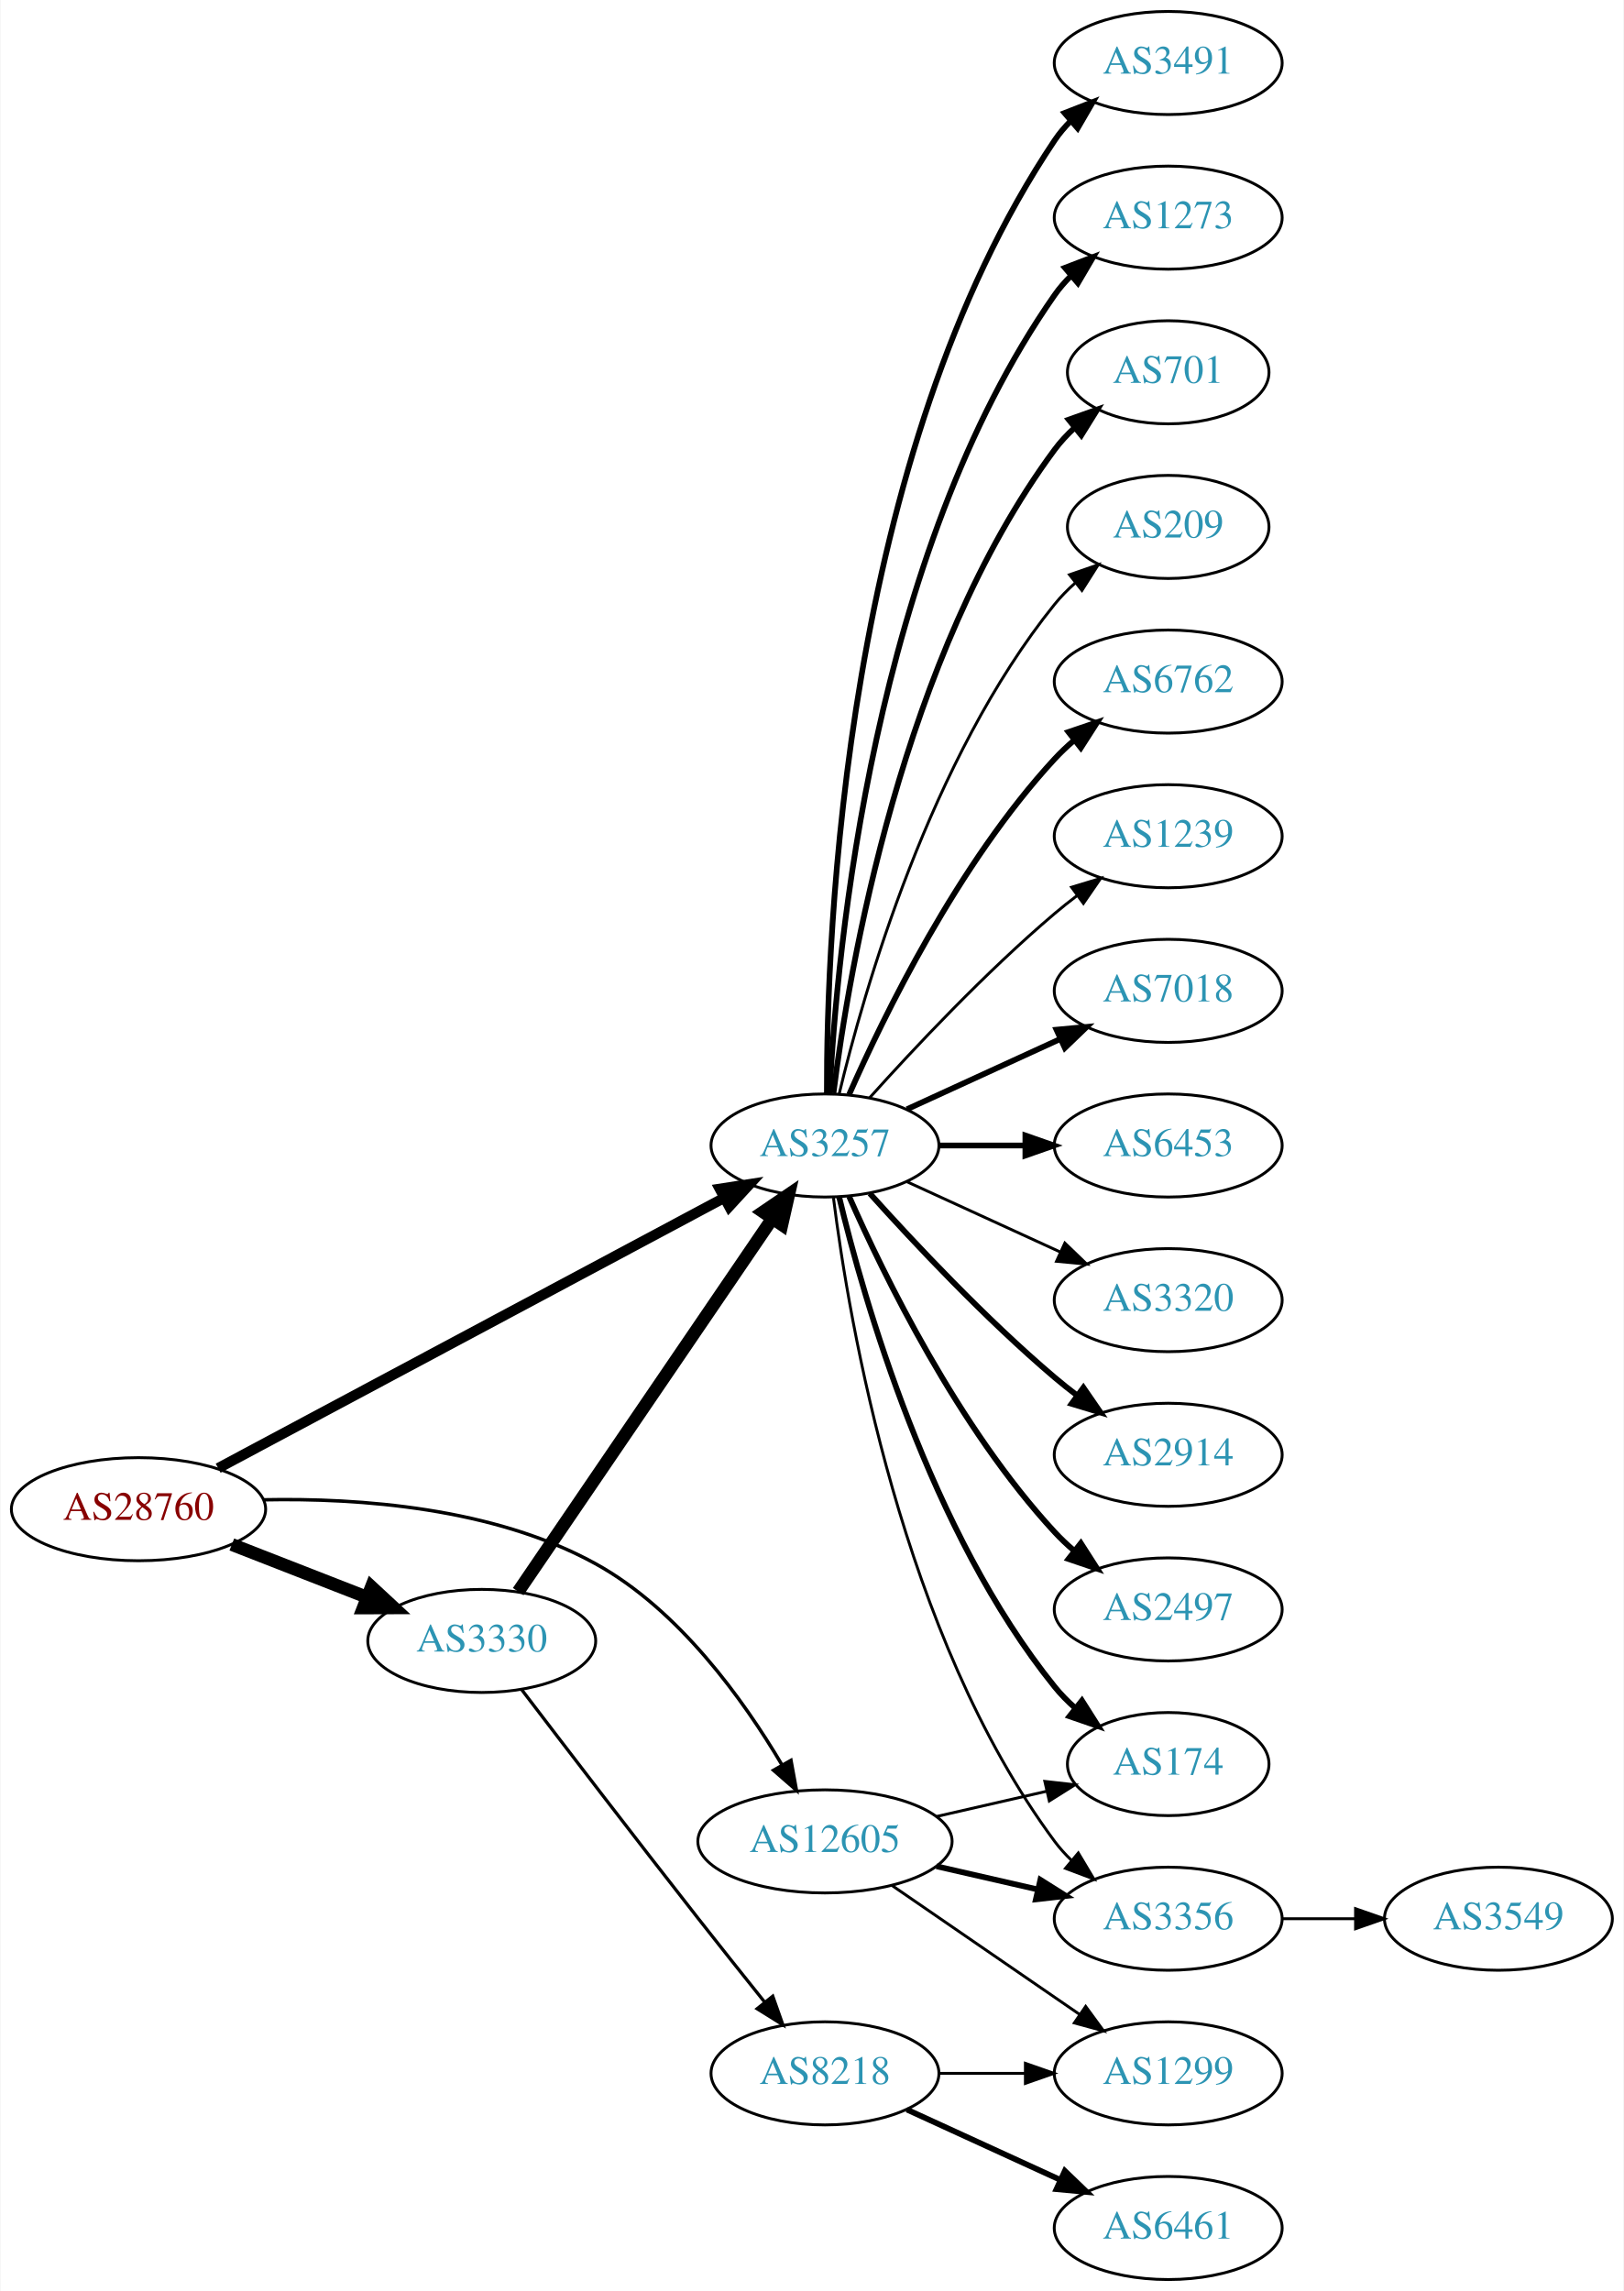
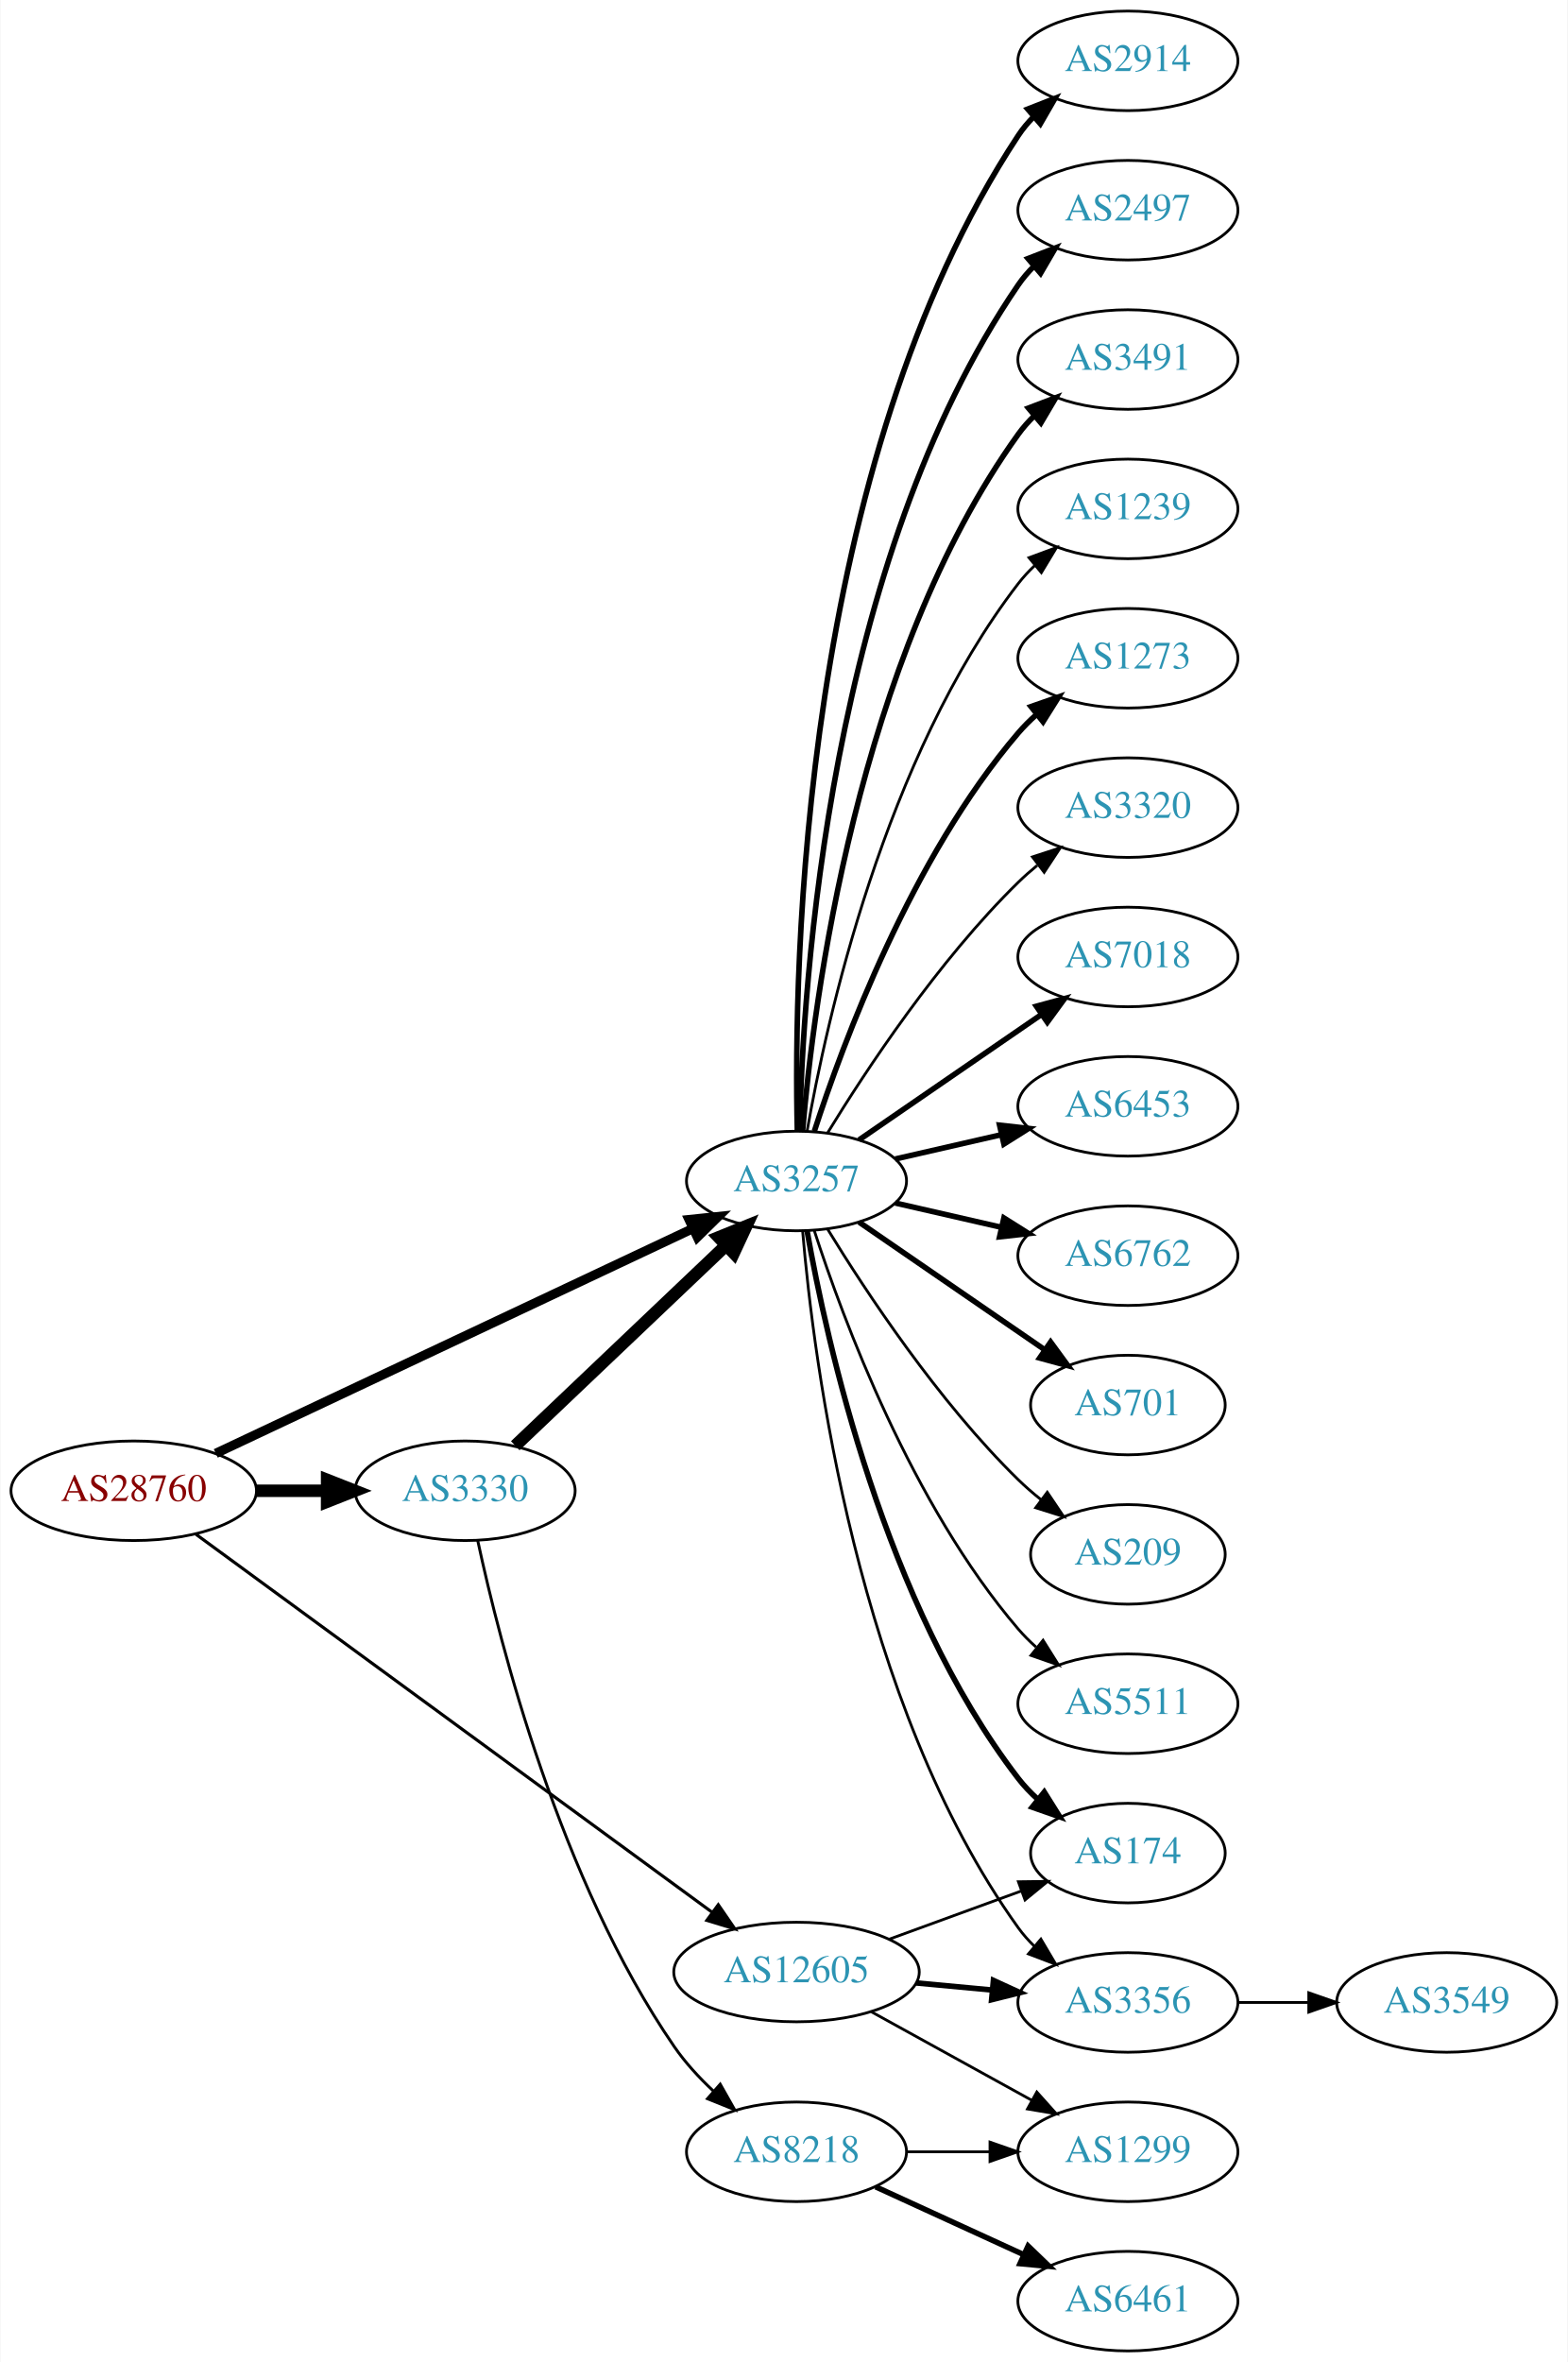
- <svg xmlns="http://www.w3.org/2000/svg" xmlns:xlink="http://www.w3.org/1999/xlink" width="567pt" height="800pt" viewBox="0.00 0.00 566.66 800.00">
-   <g id="graph0" class="graph" transform="scale(1 1) rotate(0) translate(4 796)">
-     <polygon fill="white" stroke="none" points="-4,4 -4,-796 562.663,-796 562.663,4 -4,4" />
+ <svg xmlns="http://www.w3.org/2000/svg" xmlns:xlink="http://www.w3.org/1999/xlink" width="567pt" height="854pt" viewBox="0.00 0.00 566.66 854.00">
+   <g id="graph0" class="graph" transform="scale(1 1) rotate(0) translate(4 850)">
+     <polygon fill="white" stroke="none" points="-4,4 -4,-850 562.663,-850 562.663,4 -4,4" />
    <g id="node1" class="node">
      <g id="a_node1">
        <a xlink:href="/asn/28760" xlink:title="AS28760 ~ Schaerdingerstr. 35 [AT]">
-           <ellipse fill="#ffffff" stroke="black" cx="44.196" cy="-269" rx="44.393" ry="18" />
-           <text text-anchor="middle" x="44.196" y="-265.3" font-family="Times,serif" font-size="14.00" fill="#880000">AS28760</text>
+           <ellipse fill="#ffffff" stroke="black" cx="44.196" cy="-311" rx="44.393" ry="18" />
+           <text text-anchor="middle" x="44.196" y="-307.3" font-family="Times,serif" font-size="14.00" fill="#880000">AS28760</text>
        </a>
      </g>
    </g>
    <g id="node2" class="node">
      <g id="a_node2">
        <a xlink:href="/asn/3257" xlink:title="AS3257 ~ GTT [DE]">
-           <ellipse fill="#ffffff" stroke="black" cx="283.881" cy="-396" rx="39.794" ry="18" />
-           <text text-anchor="middle" x="283.881" y="-392.3" font-family="Times,serif" font-size="14.00" fill="#2c94b3">AS3257</text>
+           <ellipse fill="#ffffff" stroke="black" cx="283.881" cy="-423" rx="39.794" ry="18" />
+           <text text-anchor="middle" x="283.881" y="-419.3" font-family="Times,serif" font-size="14.00" fill="#2c94b3">AS3257</text>
        </a>
      </g>
    </g>
    <g id="edge1" class="edge">
-       <path fill="none" stroke="black" stroke-width="3.6" d="M72,-283.322C115.365,-306.493 200.858,-352.173 248.594,-377.68" />
-       <polygon fill="black" stroke="black" stroke-width="3.6" points="247.145,-380.874 257.614,-382.499 250.444,-374.7 247.145,-380.874" />
+       <path fill="none" stroke="black" stroke-width="3.375" d="M73.867,-324.51C117.068,-344.867 198.837,-383.397 246.284,-405.755" />
+       <polygon fill="black" stroke="black" stroke-width="3.375" points="245.04,-409.038 255.578,-410.134 248.024,-402.706 245.04,-409.038" />
    </g>
    <g id="node3" class="node">
      <g id="a_node3">
        <a xlink:href="/asn/3330" xlink:title="AS3330 ~ Vienna, Austria [AT]">
-           <ellipse fill="#ffffff" stroke="black" cx="164.039" cy="-223" rx="39.794" ry="18" />
-           <text text-anchor="middle" x="164.039" y="-219.3" font-family="Times,serif" font-size="14.00" fill="#2c94b3">AS3330</text>
+           <ellipse fill="#ffffff" stroke="black" cx="164.039" cy="-311" rx="39.794" ry="18" />
+           <text text-anchor="middle" x="164.039" y="-307.3" font-family="Times,serif" font-size="14.00" fill="#2c94b3">AS3330</text>
        </a>
      </g>
    </g>
    <g id="edge2" class="edge">
-       <path fill="none" stroke="black" stroke-width="4.5" d="M76.776,-256.673C91.205,-251.04 108.444,-244.311 123.706,-238.354" />
-       <polygon fill="black" stroke="black" stroke-width="4.5" points="125.516,-241.874 133.399,-234.57 122.652,-234.538 125.516,-241.874" />
+       <path fill="none" stroke="black" stroke-width="4.5" d="M88.407,-311C96.72,-311 105.482,-311 113.965,-311" />
+       <polygon fill="black" stroke="black" stroke-width="4.5" points="114.123,-314.938 124.123,-311 114.123,-307.063 114.123,-314.938" />
    </g>
    <g id="node4" class="node">
      <g id="a_node4">
        <a xlink:href="/asn/12605" xlink:title="AS12605 ~ Linz, Austria [AT]">
-           <ellipse fill="#ffffff" stroke="black" cx="283.881" cy="-153" rx="44.393" ry="18" />
-           <text text-anchor="middle" x="283.881" y="-149.3" font-family="Times,serif" font-size="14.00" fill="#2c94b3">AS12605</text>
+           <ellipse fill="#ffffff" stroke="black" cx="283.881" cy="-137" rx="44.393" ry="18" />
+           <text text-anchor="middle" x="283.881" y="-133.3" font-family="Times,serif" font-size="14.00" fill="#2c94b3">AS12605</text>
        </a>
      </g>
    </g>
    <g id="edge3" class="edge">
-       <path fill="none" stroke="black" stroke-width="1.2" d="M87.854,-272.281C121.348,-272.956 168.109,-269.56 203.685,-250 232.819,-233.981 255.407,-202.485 268.873,-179.72" />
-       <polygon fill="black" stroke="black" stroke-width="1.2" points="272.005,-181.293 273.913,-170.871 265.923,-177.829 272.005,-181.293" />
+       <path fill="none" stroke="black" stroke-width="1.125" d="M66.708,-295.252C109.398,-264.001 204.874,-194.106 253.381,-158.596" />
+       <polygon fill="black" stroke="black" stroke-width="1.125" points="255.587,-161.318 261.589,-152.587 251.452,-155.67 255.587,-161.318" />
    </g>
    <g id="node5" class="node">
      <g id="a_node5">
-         <a xlink:href="/asn/6762" xlink:title="AS6762 ~ TELECOM ITALIA SPARKLE S.p.A. [IT]">
-           <ellipse fill="#ffffff" stroke="black" cx="403.724" cy="-558" rx="39.794" ry="18" />
-           <text text-anchor="middle" x="403.724" y="-554.3" font-family="Times,serif" font-size="14.00" fill="#2c94b3">AS6762</text>
+         <a xlink:href="/asn/2914" xlink:title="AS2914 ~ NTT America, Inc. [US]">
+           <ellipse fill="#ffffff" stroke="black" cx="403.724" cy="-828" rx="39.794" ry="18" />
+           <text text-anchor="middle" x="403.724" y="-824.3" font-family="Times,serif" font-size="14.00" fill="#2c94b3">AS2914</text>
        </a>
      </g>
    </g>
    <g id="edge4" class="edge">
-       <path fill="none" stroke="black" stroke-width="2" d="M292.297,-413.761C304.365,-441.183 330.337,-494.473 364.077,-531 366.108,-533.198 368.347,-535.319 370.693,-537.34" />
-       <polygon fill="black" stroke="black" stroke-width="2" points="368.905,-540.386 378.937,-543.794 373.22,-534.874 368.905,-540.386" />
+       <path fill="none" stroke="black" stroke-width="2" d="M284.171,-441.325C282.809,-499.287 285.363,-681.834 364.077,-801 365.684,-803.433 367.593,-805.712 369.687,-807.832" />
+       <polygon fill="black" stroke="black" stroke-width="2" points="367.493,-810.561 377.358,-814.424 372.055,-805.252 367.493,-810.561" />
    </g>
    <g id="node6" class="node">
      <g id="a_node6">
-         <a xlink:href="/asn/1239" xlink:title="AS1239 ~ Sprint [US]">
-           <ellipse fill="#ffffff" stroke="black" cx="403.724" cy="-504" rx="39.794" ry="18" />
-           <text text-anchor="middle" x="403.724" y="-500.3" font-family="Times,serif" font-size="14.00" fill="#2c94b3">AS1239</text>
+         <a xlink:href="/asn/2497" xlink:title="AS2497 ~ Internet Initiative Japan Inc. [JP]">
+           <ellipse fill="#ffffff" stroke="black" cx="403.724" cy="-774" rx="39.794" ry="18" />
+           <text text-anchor="middle" x="403.724" y="-770.3" font-family="Times,serif" font-size="14.00" fill="#2c94b3">AS2497</text>
        </a>
      </g>
    </g>
    <g id="edge5" class="edge">
-       <path fill="none" stroke="black" d="M299.527,-412.725C314.828,-429.765 339.925,-456.523 364.077,-477 366.574,-479.117 369.235,-481.232 371.946,-483.293" />
-       <polygon fill="black" stroke="black" points="369.983,-486.194 380.123,-489.266 374.112,-480.541 369.983,-486.194" />
+       <path fill="none" stroke="black" stroke-width="2" d="M284.987,-441.278C286.141,-493.649 295.543,-646.9 364.077,-747 365.725,-749.406 367.662,-751.665 369.776,-753.772" />
+       <polygon fill="black" stroke="black" stroke-width="2" points="367.603,-756.518 377.485,-760.339 372.142,-751.19 367.603,-756.518" />
    </g>
    <g id="node7" class="node">
      <g id="a_node7">
-         <a xlink:href="/asn/7018" xlink:title="AS7018 ~ AT&amp;T Services, Inc. [US]">
-           <ellipse fill="#ffffff" stroke="black" cx="403.724" cy="-450" rx="39.794" ry="18" />
-           <text text-anchor="middle" x="403.724" y="-446.3" font-family="Times,serif" font-size="14.00" fill="#2c94b3">AS7018</text>
+         <a xlink:href="/asn/3491" xlink:title="AS3491 ~ PCCW Global, Inc. [US]">
+           <ellipse fill="#ffffff" stroke="black" cx="403.724" cy="-720" rx="39.794" ry="18" />
+           <text text-anchor="middle" x="403.724" y="-716.3" font-family="Times,serif" font-size="14.00" fill="#2c94b3">AS3491</text>
        </a>
      </g>
    </g>
    <g id="edge6" class="edge">
-       <path fill="none" stroke="black" stroke-width="2" d="M312.51,-408.661C328.467,-415.973 348.738,-425.261 366.02,-433.181" />
-       <polygon fill="black" stroke="black" stroke-width="2" points="364.719,-436.435 375.268,-437.419 367.635,-430.071 364.719,-436.435" />
+       <path fill="none" stroke="black" stroke-width="2" d="M286.1,-441.195C290.007,-487.461 305.635,-611.68 364.077,-693 365.779,-695.368 367.755,-697.599 369.897,-699.687" />
+       <polygon fill="black" stroke="black" stroke-width="2" points="367.753,-702.457 377.657,-706.218 372.26,-697.101 367.753,-702.457" />
    </g>
    <g id="node8" class="node">
      <g id="a_node8">
-         <a xlink:href="/asn/6453" xlink:title="AS6453 ~ TATA COMMUNICATIONS (AMERICA) INC [US]">
-           <ellipse fill="#ffffff" stroke="black" cx="403.724" cy="-396" rx="39.794" ry="18" />
-           <text text-anchor="middle" x="403.724" y="-392.3" font-family="Times,serif" font-size="14.00" fill="#2c94b3">AS6453</text>
+         <a xlink:href="/asn/1239" xlink:title="AS1239 ~ Sprint [US]">
+           <ellipse fill="#ffffff" stroke="black" cx="403.724" cy="-666" rx="39.794" ry="18" />
+           <text text-anchor="middle" x="403.724" y="-662.3" font-family="Times,serif" font-size="14.00" fill="#2c94b3">AS1239</text>
        </a>
      </g>
    </g>
    <g id="edge7" class="edge">
-       <path fill="none" stroke="black" stroke-width="2" d="M323.794,-396C333.347,-396 343.697,-396 353.659,-396" />
-       <polygon fill="black" stroke="black" stroke-width="2" points="353.852,-399.5 363.852,-396 353.852,-392.5 353.852,-399.5" />
+       <path fill="none" stroke="black" d="M287.699,-440.99C294.627,-480.435 315.584,-576.025 364.077,-639 365.856,-641.31 367.889,-643.5 370.069,-645.559" />
+       <polygon fill="black" stroke="black" points="367.965,-648.361 377.902,-652.036 372.426,-642.966 367.965,-648.361" />
    </g>
    <g id="node9" class="node">
      <g id="a_node9">
-         <a xlink:href="/asn/3320" xlink:title="AS3320 ~ DTAG [DE]">
-           <ellipse fill="#ffffff" stroke="black" cx="403.724" cy="-342" rx="39.794" ry="18" />
-           <text text-anchor="middle" x="403.724" y="-338.3" font-family="Times,serif" font-size="14.00" fill="#2c94b3">AS3320</text>
+         <a xlink:href="/asn/1273" xlink:title="AS1273 ~ Vodafone Group PLC [EU]">
+           <ellipse fill="#ffffff" stroke="black" cx="403.724" cy="-612" rx="39.794" ry="18" />
+           <text text-anchor="middle" x="403.724" y="-608.3" font-family="Times,serif" font-size="14.00" fill="#2c94b3">AS1273</text>
        </a>
      </g>
    </g>
    <g id="edge8" class="edge">
-       <path fill="none" stroke="black" d="M312.51,-383.339C328.467,-376.027 348.738,-366.739 366.02,-358.819" />
-       <polygon fill="black" stroke="black" points="367.635,-361.929 375.268,-354.581 364.719,-355.565 367.635,-361.929" />
+       <path fill="none" stroke="black" stroke-width="2" d="M290.328,-440.991C300.642,-472.816 325.505,-539.927 364.077,-585 366.023,-587.274 368.201,-589.449 370.506,-591.507" />
+       <polygon fill="black" stroke="black" stroke-width="2" points="368.676,-594.524 378.675,-598.027 373.043,-589.053 368.676,-594.524" />
    </g>
    <g id="node10" class="node">
      <g id="a_node10">
-         <a xlink:href="/asn/2914" xlink:title="AS2914 ~ NTT America, Inc. [US]">
-           <ellipse fill="#ffffff" stroke="black" cx="403.724" cy="-288" rx="39.794" ry="18" />
-           <text text-anchor="middle" x="403.724" y="-284.3" font-family="Times,serif" font-size="14.00" fill="#2c94b3">AS2914</text>
+         <a xlink:href="/asn/3320" xlink:title="AS3320 ~ DTAG [DE]">
+           <ellipse fill="#ffffff" stroke="black" cx="403.724" cy="-558" rx="39.794" ry="18" />
+           <text text-anchor="middle" x="403.724" y="-554.3" font-family="Times,serif" font-size="14.00" fill="#2c94b3">AS3320</text>
        </a>
      </g>
    </g>
    <g id="edge9" class="edge">
-       <path fill="none" stroke="black" stroke-width="2" d="M299.527,-379.275C314.828,-362.235 339.925,-335.477 364.077,-315 366.574,-312.883 369.235,-310.768 371.946,-308.707" />
-       <polygon fill="black" stroke="black" stroke-width="2" points="374.112,-311.459 380.123,-302.734 369.983,-305.806 374.112,-311.459" />
+       <path fill="none" stroke="black" d="M295.147,-440.44C308.955,-462.991 335.144,-502.722 364.077,-531 366.217,-533.092 368.535,-535.137 370.934,-537.106" />
+       <polygon fill="black" stroke="black" points="369.201,-540.185 379.276,-543.464 373.445,-534.618 369.201,-540.185" />
    </g>
    <g id="node11" class="node">
      <g id="a_node11">
-         <a xlink:href="/asn/2497" xlink:title="AS2497 ~ Internet Initiative Japan Inc. [JP]">
-           <ellipse fill="#ffffff" stroke="black" cx="403.724" cy="-234" rx="39.794" ry="18" />
-           <text text-anchor="middle" x="403.724" y="-230.3" font-family="Times,serif" font-size="14.00" fill="#2c94b3">AS2497</text>
+         <a xlink:href="/asn/7018" xlink:title="AS7018 ~ AT&amp;T Services, Inc. [US]">
+           <ellipse fill="#ffffff" stroke="black" cx="403.724" cy="-504" rx="39.794" ry="18" />
+           <text text-anchor="middle" x="403.724" y="-500.3" font-family="Times,serif" font-size="14.00" fill="#2c94b3">AS7018</text>
        </a>
      </g>
    </g>
    <g id="edge10" class="edge">
-       <path fill="none" stroke="black" stroke-width="2" d="M292.297,-378.239C304.365,-350.817 330.337,-297.527 364.077,-261 366.108,-258.802 368.347,-256.681 370.693,-254.66" />
-       <polygon fill="black" stroke="black" stroke-width="2" points="373.22,-257.126 378.937,-248.206 368.905,-251.614 373.22,-257.126" />
+       <path fill="none" stroke="black" stroke-width="2" d="M306.495,-437.857C324.984,-450.565 351.798,-468.995 372.427,-483.175" />
+       <polygon fill="black" stroke="black" stroke-width="2" points="370.624,-486.183 380.848,-488.963 374.589,-480.414 370.624,-486.183" />
    </g>
    <g id="node12" class="node">
      <g id="a_node12">
-         <a xlink:href="/asn/3491" xlink:title="AS3491 ~ PCCW Global, Inc. [US]">
-           <ellipse fill="#ffffff" stroke="black" cx="403.724" cy="-774" rx="39.794" ry="18" />
-           <text text-anchor="middle" x="403.724" y="-770.3" font-family="Times,serif" font-size="14.00" fill="#2c94b3">AS3491</text>
+         <a xlink:href="/asn/6453" xlink:title="AS6453 ~ TATA COMMUNICATIONS (AMERICA) INC [US]">
+           <ellipse fill="#ffffff" stroke="black" cx="403.724" cy="-450" rx="39.794" ry="18" />
+           <text text-anchor="middle" x="403.724" y="-446.3" font-family="Times,serif" font-size="14.00" fill="#2c94b3">AS6453</text>
        </a>
      </g>
    </g>
    <g id="edge11" class="edge">
-       <path fill="none" stroke="black" stroke-width="2" d="M284.55,-414.188C284.41,-469.291 290.41,-637.32 364.077,-747 365.703,-749.421 367.625,-751.69 369.728,-753.804" />
-       <polygon fill="black" stroke="black" stroke-width="2" points="367.544,-756.541 377.417,-760.385 372.096,-751.223 367.544,-756.541" />
+       <path fill="none" stroke="black" stroke-width="2" d="M319.6,-430.955C331.6,-433.704 345.221,-436.825 357.914,-439.733" />
+       <polygon fill="black" stroke="black" stroke-width="2" points="357.316,-443.187 367.845,-442.009 358.88,-436.364 357.316,-443.187" />
    </g>
    <g id="node13" class="node">
      <g id="a_node13">
-         <a xlink:href="/asn/1273" xlink:title="AS1273 ~ Vodafone Group PLC [EU]">
-           <ellipse fill="#ffffff" stroke="black" cx="403.724" cy="-720" rx="39.794" ry="18" />
-           <text text-anchor="middle" x="403.724" y="-716.3" font-family="Times,serif" font-size="14.00" fill="#2c94b3">AS1273</text>
+         <a xlink:href="/asn/6762" xlink:title="AS6762 ~ TELECOM ITALIA SPARKLE S.p.A. [IT]">
+           <ellipse fill="#ffffff" stroke="black" cx="403.724" cy="-396" rx="39.794" ry="18" />
+           <text text-anchor="middle" x="403.724" y="-392.3" font-family="Times,serif" font-size="14.00" fill="#2c94b3">AS6762</text>
        </a>
      </g>
    </g>
    <g id="edge12" class="edge">
-       <path fill="none" stroke="black" stroke-width="2" d="M285.494,-414.174C287.984,-463.504 300.572,-602.29 364.077,-693 365.75,-695.389 367.705,-697.635 369.832,-699.733" />
-       <polygon fill="black" stroke="black" stroke-width="2" points="367.672,-702.49 377.564,-706.284 372.196,-697.149 367.672,-702.49" />
+       <path fill="none" stroke="black" stroke-width="2" d="M319.6,-415.045C331.6,-412.296 345.221,-409.175 357.914,-406.267" />
+       <polygon fill="black" stroke="black" stroke-width="2" points="358.88,-409.636 367.845,-403.991 357.316,-402.813 358.88,-409.636" />
    </g>
    <g id="node14" class="node">
      <g id="a_node14">
        <a xlink:href="/asn/701" xlink:title="AS701 ~ UUNET [US]">
-           <ellipse fill="#ffffff" stroke="black" cx="403.724" cy="-666" rx="35.194" ry="18" />
-           <text text-anchor="middle" x="403.724" y="-662.3" font-family="Times,serif" font-size="14.00" fill="#2c94b3">AS701</text>
+           <ellipse fill="#ffffff" stroke="black" cx="403.724" cy="-342" rx="35.194" ry="18" />
+           <text text-anchor="middle" x="403.724" y="-338.3" font-family="Times,serif" font-size="14.00" fill="#2c94b3">AS701</text>
        </a>
      </g>
    </g>
    <g id="edge13" class="edge">
-       <path fill="none" stroke="black" stroke-width="2" d="M286.84,-414.265C292.247,-457.329 310.693,-567.002 364.077,-639 366.076,-641.696 368.426,-644.22 370.963,-646.56" />
-       <polygon fill="black" stroke="black" stroke-width="2" points="368.988,-649.463 378.973,-653.008 373.378,-644.011 368.988,-649.463" />
+       <path fill="none" stroke="black" stroke-width="2" d="M306.495,-408.143C325.333,-395.195 352.812,-376.307 373.588,-362.027" />
+       <polygon fill="black" stroke="black" stroke-width="2" points="375.779,-364.768 382.037,-356.219 371.813,-358.999 375.779,-364.768" />
    </g>
    <g id="node15" class="node">
      <g id="a_node15">
        <a xlink:href="/asn/174" xlink:title="AS174 ~ Cogent Communications [US]">
          <ellipse fill="#ffffff" stroke="black" cx="403.724" cy="-180" rx="35.194" ry="18" />
          <text text-anchor="middle" x="403.724" y="-176.3" font-family="Times,serif" font-size="14.00" fill="#2c94b3">AS174</text>
        </a>
      </g>
    </g>
    <g id="edge14" class="edge">
-       <path fill="none" stroke="black" stroke-width="2" d="M288.808,-378.118C297.366,-342.391 320.515,-260.992 364.077,-207 366.184,-204.388 368.608,-201.921 371.192,-199.618" />
-       <polygon fill="black" stroke="black" stroke-width="2" points="373.602,-202.174 379.273,-193.225 369.259,-196.684 373.602,-202.174" />
+       <path fill="none" stroke="black" stroke-width="2" d="M287.699,-405.01C294.627,-365.565 315.584,-269.975 364.077,-207 366.125,-204.341 368.508,-201.842 371.066,-199.518" />
+       <polygon fill="black" stroke="black" stroke-width="2" points="373.479,-202.07 379.108,-193.094 369.11,-196.601 373.479,-202.07" />
    </g>
    <g id="node16" class="node">
      <g id="a_node16">
        <a xlink:href="/asn/209" xlink:title="AS209 ~ CenturyLink Communications, LLC [US]">
-           <ellipse fill="#ffffff" stroke="black" cx="403.724" cy="-612" rx="35.194" ry="18" />
-           <text text-anchor="middle" x="403.724" y="-608.3" font-family="Times,serif" font-size="14.00" fill="#2c94b3">AS209</text>
+           <ellipse fill="#ffffff" stroke="black" cx="403.724" cy="-288" rx="35.194" ry="18" />
+           <text text-anchor="middle" x="403.724" y="-284.3" font-family="Times,serif" font-size="14.00" fill="#2c94b3">AS209</text>
        </a>
      </g>
    </g>
    <g id="edge15" class="edge">
-       <path fill="none" stroke="black" d="M288.808,-413.882C297.366,-449.609 320.515,-531.008 364.077,-585 366.184,-587.612 368.608,-590.079 371.192,-592.382" />
-       <polygon fill="black" stroke="black" points="369.259,-595.316 379.273,-598.775 373.602,-589.826 369.259,-595.316" />
+       <path fill="none" stroke="black" d="M295.147,-405.56C308.955,-383.009 335.144,-343.278 364.077,-315 366.613,-312.522 369.396,-310.11 372.272,-307.812" />
+       <polygon fill="black" stroke="black" points="374.568,-310.465 380.488,-301.679 370.381,-304.856 374.568,-310.465" />
    </g>
    <g id="node17" class="node">
      <g id="a_node17">
+         <a xlink:href="/asn/5511" xlink:title="AS5511 ~ Orange S.A. [FR]">
+           <ellipse fill="#ffffff" stroke="black" cx="403.724" cy="-234" rx="39.794" ry="18" />
+           <text text-anchor="middle" x="403.724" y="-230.3" font-family="Times,serif" font-size="14.00" fill="#2c94b3">AS5511</text>
+         </a>
+       </g>
+     </g>
+     <g id="edge16" class="edge">
+       <path fill="none" stroke="black" d="M290.328,-405.009C300.642,-373.184 325.505,-306.073 364.077,-261 366.023,-258.726 368.201,-256.551 370.506,-254.493" />
+       <polygon fill="black" stroke="black" points="373.043,-256.947 378.675,-247.973 368.676,-251.476 373.043,-256.947" />
+     </g>
+     <g id="node18" class="node">
+       <g id="a_node18">
        <a xlink:href="/asn/3356" xlink:title="AS3356 ~ Level 3 Parent, LLC [US]">
          <ellipse fill="#ffffff" stroke="black" cx="403.724" cy="-126" rx="39.794" ry="18" />
          <text text-anchor="middle" x="403.724" y="-122.3" font-family="Times,serif" font-size="14.00" fill="#2c94b3">AS3356</text>
        </a>
      </g>
    </g>
-     <g id="edge16" class="edge">
-       <path fill="none" stroke="black" d="M286.84,-377.735C292.247,-334.671 310.693,-224.998 364.077,-153 365.814,-150.658 367.816,-148.445 369.975,-146.37" />
-       <polygon fill="black" stroke="black" points="372.335,-148.959 377.768,-139.863 367.849,-143.586 372.335,-148.959" />
-     </g>
-     <g id="edge18" class="edge">
-       <path fill="none" stroke="black" stroke-width="4.5" d="M176.769,-240.22C197.592,-270.79 241.109,-334.676 265.449,-370.409" />
-       <polygon fill="black" stroke="black" stroke-width="4.5" points="262.315,-372.801 271.199,-378.849 268.823,-368.368 262.315,-372.801" />
-     </g>
-     <g id="node18" class="node">
-       <g id="a_node18">
+     <g id="edge17" class="edge">
+       <path fill="none" stroke="black" d="M286.1,-404.805C290.007,-358.539 305.635,-234.32 364.077,-153 365.779,-150.632 367.755,-148.401 369.897,-146.313" />
+       <polygon fill="black" stroke="black" points="372.26,-148.899 377.657,-139.782 367.753,-143.543 372.26,-148.899" />
+     </g>
+     <g id="edge19" class="edge">
+       <path fill="none" stroke="black" stroke-width="4.5" d="M182.174,-327.286C202.247,-346.364 235.65,-378.111 258.439,-399.769" />
+       <polygon fill="black" stroke="black" stroke-width="4.5" points="255.764,-402.66 265.725,-406.695 261.189,-396.951 255.764,-402.66" />
+     </g>
+     <g id="node19" class="node">
+       <g id="a_node19">
        <a xlink:href="/asn/8218" xlink:title="AS8218 ~ legacy Neotelecoms [FR]">
          <ellipse fill="#ffffff" stroke="black" cx="283.881" cy="-72" rx="39.794" ry="18" />
          <text text-anchor="middle" x="283.881" y="-68.3" font-family="Times,serif" font-size="14.00" fill="#2c94b3">AS8218</text>
        </a>
      </g>
    </g>
-     <g id="edge17" class="edge">
-       <path fill="none" stroke="black" stroke-width="1.125" d="M177.889,-206.103C192.688,-186.691 217.779,-153.919 239.685,-126 247.175,-116.455 255.483,-106.03 262.796,-96.908" />
-       <polygon fill="black" stroke="black" stroke-width="1.125" points="265.647,-98.948 269.181,-88.959 260.19,-94.564 265.647,-98.948" />
+     <g id="edge18" class="edge">
+       <path fill="none" stroke="black" stroke-width="1.038" d="M168.605,-292.959C176.549,-256.002 198.342,-170.116 239.685,-110 243.64,-104.249 248.654,-98.807 253.854,-93.933" />
+       <polygon fill="black" stroke="black" stroke-width="1.038" points="256.291,-96.452 261.505,-87.229 251.678,-91.187 256.291,-96.452" />
+     </g>
+     <g id="edge22" class="edge">
+       <path fill="none" stroke="black" d="M317.394,-148.864C332.148,-154.247 349.687,-160.647 365.015,-166.24" />
+       <polygon fill="black" stroke="black" points="364.123,-169.641 374.717,-169.781 366.523,-163.065 364.123,-169.641" />
    </g>
    <g id="edge23" class="edge">
-       <path fill="none" stroke="black" d="M322.816,-161.692C335.133,-164.514 348.858,-167.658 361.408,-170.534" />
-       <polygon fill="black" stroke="black" points="360.644,-173.949 371.173,-172.771 362.207,-167.126 360.644,-173.949" />
-     </g>
-     <g id="edge21" class="edge">
-       <path fill="none" stroke="black" stroke-width="2" d="M322.816,-144.308C334.057,-141.733 346.469,-138.889 358.092,-136.226" />
-       <polygon fill="black" stroke="black" stroke-width="2" points="359.088,-139.588 368.054,-133.943 357.525,-132.765 359.088,-139.588" />
-     </g>
-     <g id="node20" class="node">
-       <g id="a_node20">
+       <path fill="none" stroke="black" stroke-width="2" d="M327.092,-133.06C336.017,-132.227 345.5,-131.342 354.624,-130.49" />
+       <polygon fill="black" stroke="black" stroke-width="2" points="355.093,-133.961 364.724,-129.547 354.442,-126.992 355.093,-133.961" />
+     </g>
+     <g id="node21" class="node">
+       <g id="a_node21">
        <a xlink:href="/asn/1299" xlink:title="AS1299 ~ Telia Carrier [EU]">
          <ellipse fill="#ffffff" stroke="black" cx="403.724" cy="-72" rx="39.794" ry="18" />
          <text text-anchor="middle" x="403.724" y="-68.3" font-family="Times,serif" font-size="14.00" fill="#2c94b3">AS1299</text>
        </a>
      </g>
    </g>
-     <g id="edge22" class="edge">
-       <path fill="none" stroke="black" d="M307.324,-137.574C325.905,-124.802 352.466,-106.545 372.846,-92.537" />
-       <polygon fill="black" stroke="black" points="374.902,-95.371 381.16,-86.822 370.936,-89.602 374.902,-95.371" />
-     </g>
-     <g id="node21" class="node">
-       <g id="a_node21">
+     <g id="edge24" class="edge">
+       <path fill="none" stroke="black" d="M311.034,-122.574C328.088,-113.168 350.513,-100.799 368.916,-90.648" />
+       <polygon fill="black" stroke="black" points="370.788,-93.612 377.854,-85.718 367.407,-87.483 370.788,-93.612" />
+     </g>
+     <g id="node22" class="node">
+       <g id="a_node22">
        <a xlink:href="/asn/3549" xlink:title="AS3549 ~ Level 3 Parent, LLC [US]">
          <ellipse fill="#ffffff" stroke="black" cx="519.017" cy="-126" rx="39.794" ry="18" />
          <text text-anchor="middle" x="519.017" y="-122.3" font-family="Times,serif" font-size="14.00" fill="#2c94b3">AS3549</text>
        </a>
      </g>
    </g>
-     <g id="edge24" class="edge">
+     <g id="edge25" class="edge">
      <path fill="none" stroke="black" d="M443.396,-126C451.599,-126 460.363,-126 468.895,-126" />
      <polygon fill="black" stroke="black" points="469.134,-129.5 479.134,-126 469.134,-122.5 469.134,-129.5" />
    </g>
-     <g id="node19" class="node">
-       <g id="a_node19">
+     <g id="node20" class="node">
+       <g id="a_node20">
        <a xlink:href="/asn/6461" xlink:title="AS6461 ~ Zayo Bandwidth [US]">
          <ellipse fill="#ffffff" stroke="black" cx="403.724" cy="-18" rx="39.794" ry="18" />
          <text text-anchor="middle" x="403.724" y="-14.3" font-family="Times,serif" font-size="14.00" fill="#2c94b3">AS6461</text>
        </a>
      </g>
    </g>
-     <g id="edge19" class="edge">
+     <g id="edge20" class="edge">
      <path fill="none" stroke="black" stroke-width="2" d="M312.51,-59.339C328.467,-52.027 348.738,-42.739 366.02,-34.819" />
      <polygon fill="black" stroke="black" stroke-width="2" points="367.635,-37.929 375.268,-30.581 364.719,-31.565 367.635,-37.929" />
    </g>
-     <g id="edge20" class="edge">
+     <g id="edge21" class="edge">
      <path fill="none" stroke="black" d="M323.794,-72C333.347,-72 343.697,-72 353.659,-72" />
      <polygon fill="black" stroke="black" points="353.852,-75.5 363.852,-72 353.852,-68.5 353.852,-75.5" />
    </g>
  </g>
</svg>
